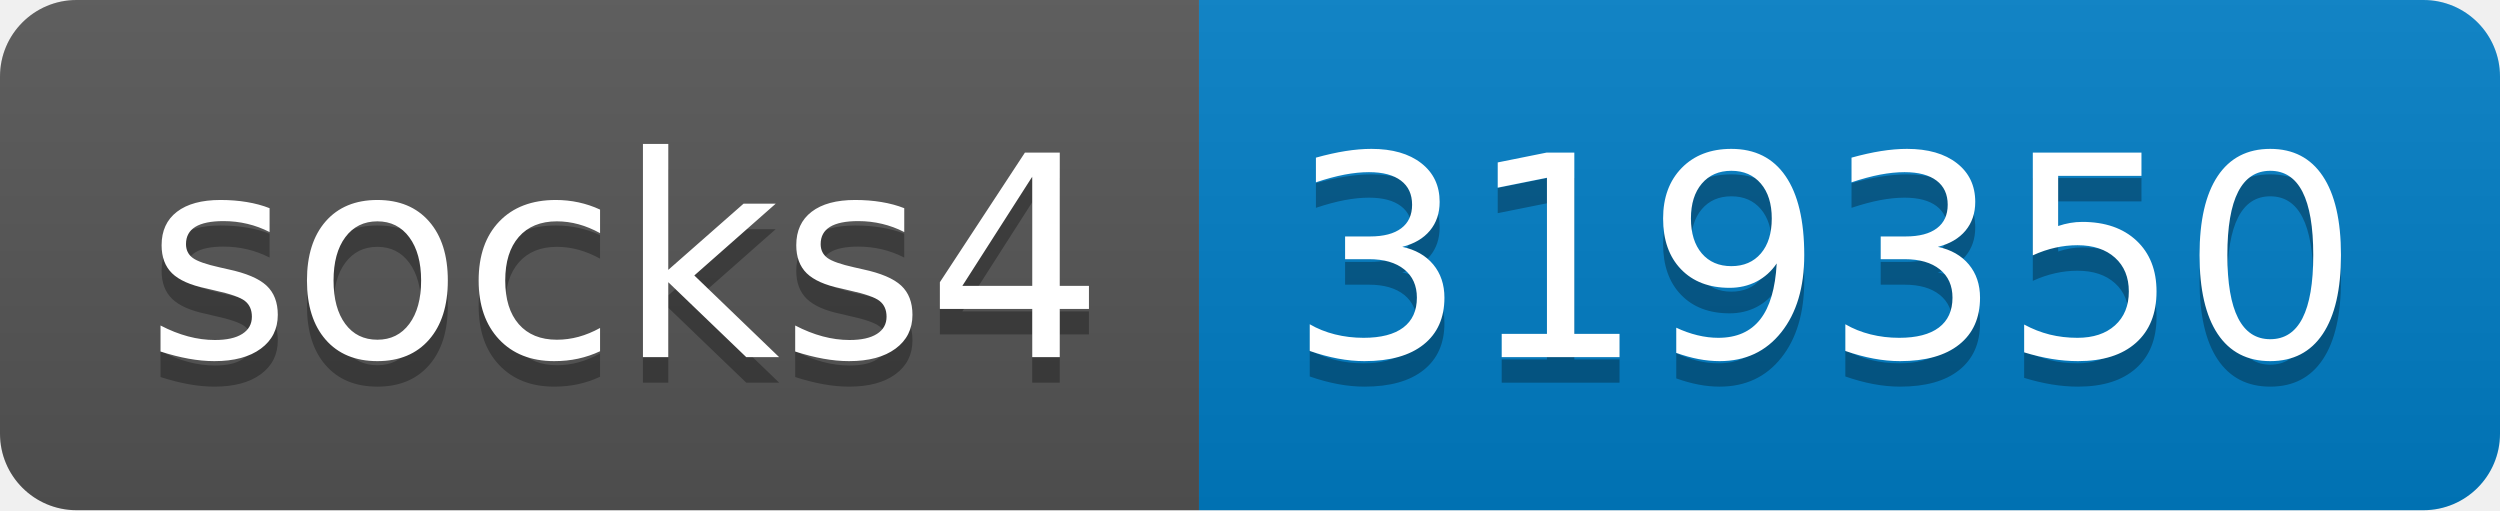
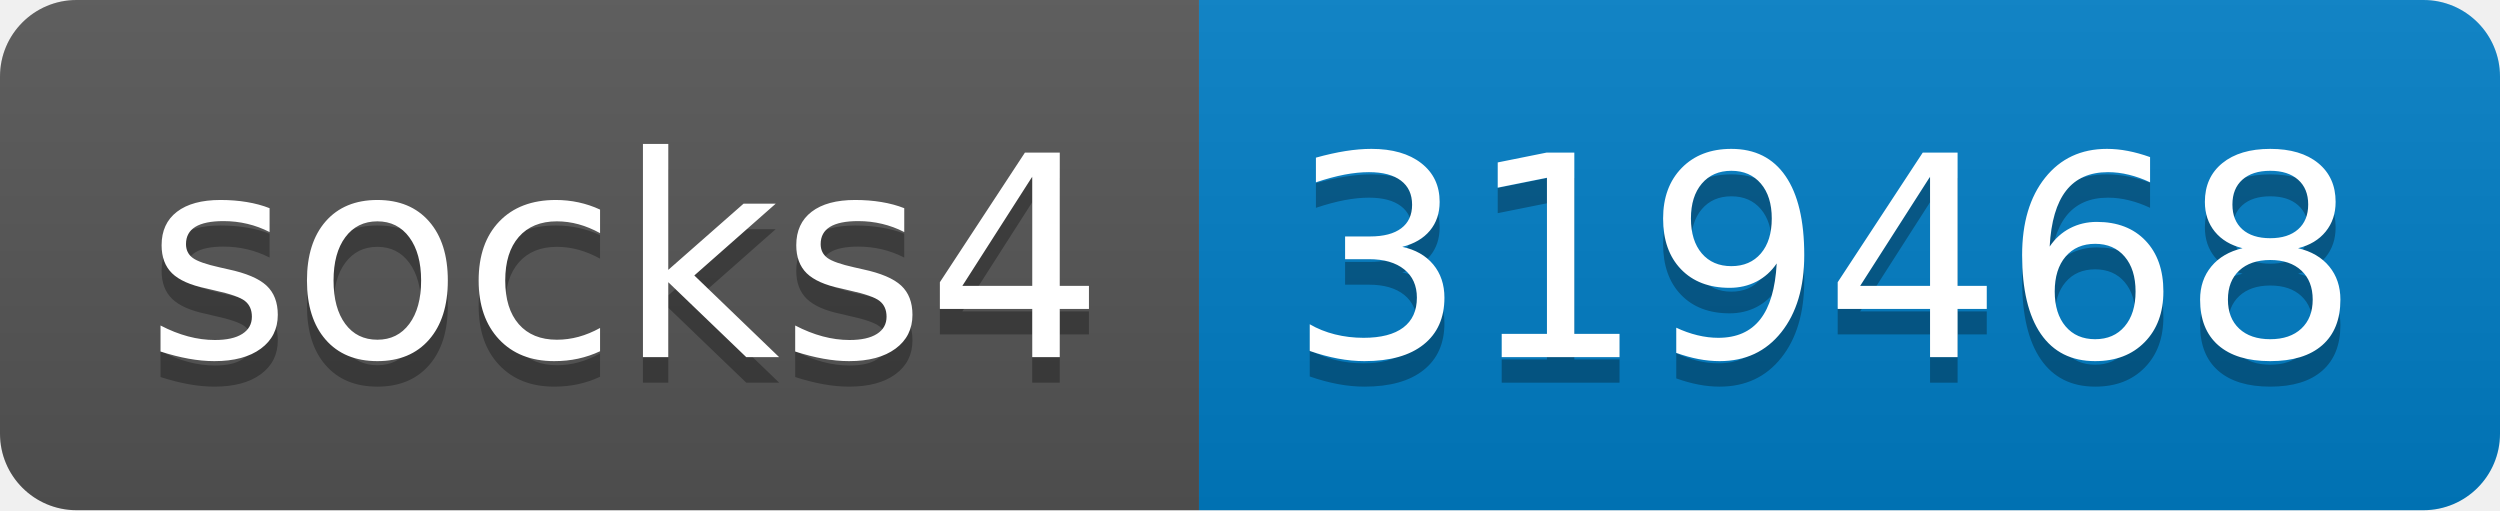
- <svg xmlns="http://www.w3.org/2000/svg" width="98" height="20" role="img" aria-label="socks4: 319350">
+ <svg xmlns="http://www.w3.org/2000/svg" width="98" height="20" role="img" aria-label="socks4: 319468">
  <linearGradient id="s" x2="0" y2="100%">
    <stop offset="0" stop-color="#bbb" stop-opacity=".1" />
    <stop offset="1" stop-opacity=".1" />
  </linearGradient>
  <clipPath id="r">
    <rect width="98" height="20" rx="3" fill="#fff" />
  </clipPath>
  <g clip-path="url(#r)">
    <rect width="47" height="20" fill="#555" />
    <rect x="47" width="51" height="20" fill="#007ec6" />
    <rect width="98" height="20" fill="url(#s)" />
  </g>
  <g fill="#fff" text-anchor="middle" font-family="Verdana,Geneva,DejaVu Sans,sans-serif" text-rendering="geometricPrecision" font-size="110">
    <text aria-hidden="true" x="245" y="150" fill="#010101" fill-opacity=".3" transform="scale(.1)" textLength="370">socks4</text>
    <text x="245" y="140" transform="scale(.1)" fill="#fff" textLength="370">socks4</text>
-     <text aria-hidden="true" x="715" y="150" fill="#010101" fill-opacity=".3" transform="scale(.1)" textLength="410">319350</text>
-     <text x="715" y="140" transform="scale(.1)" fill="#fff" textLength="410">319350</text>
+     <text aria-hidden="true" x="715" y="150" fill="#010101" fill-opacity=".3" transform="scale(.1)" textLength="410">319468</text>
+     <text x="715" y="140" transform="scale(.1)" fill="#fff" textLength="410">319468</text>
  </g>
</svg>
